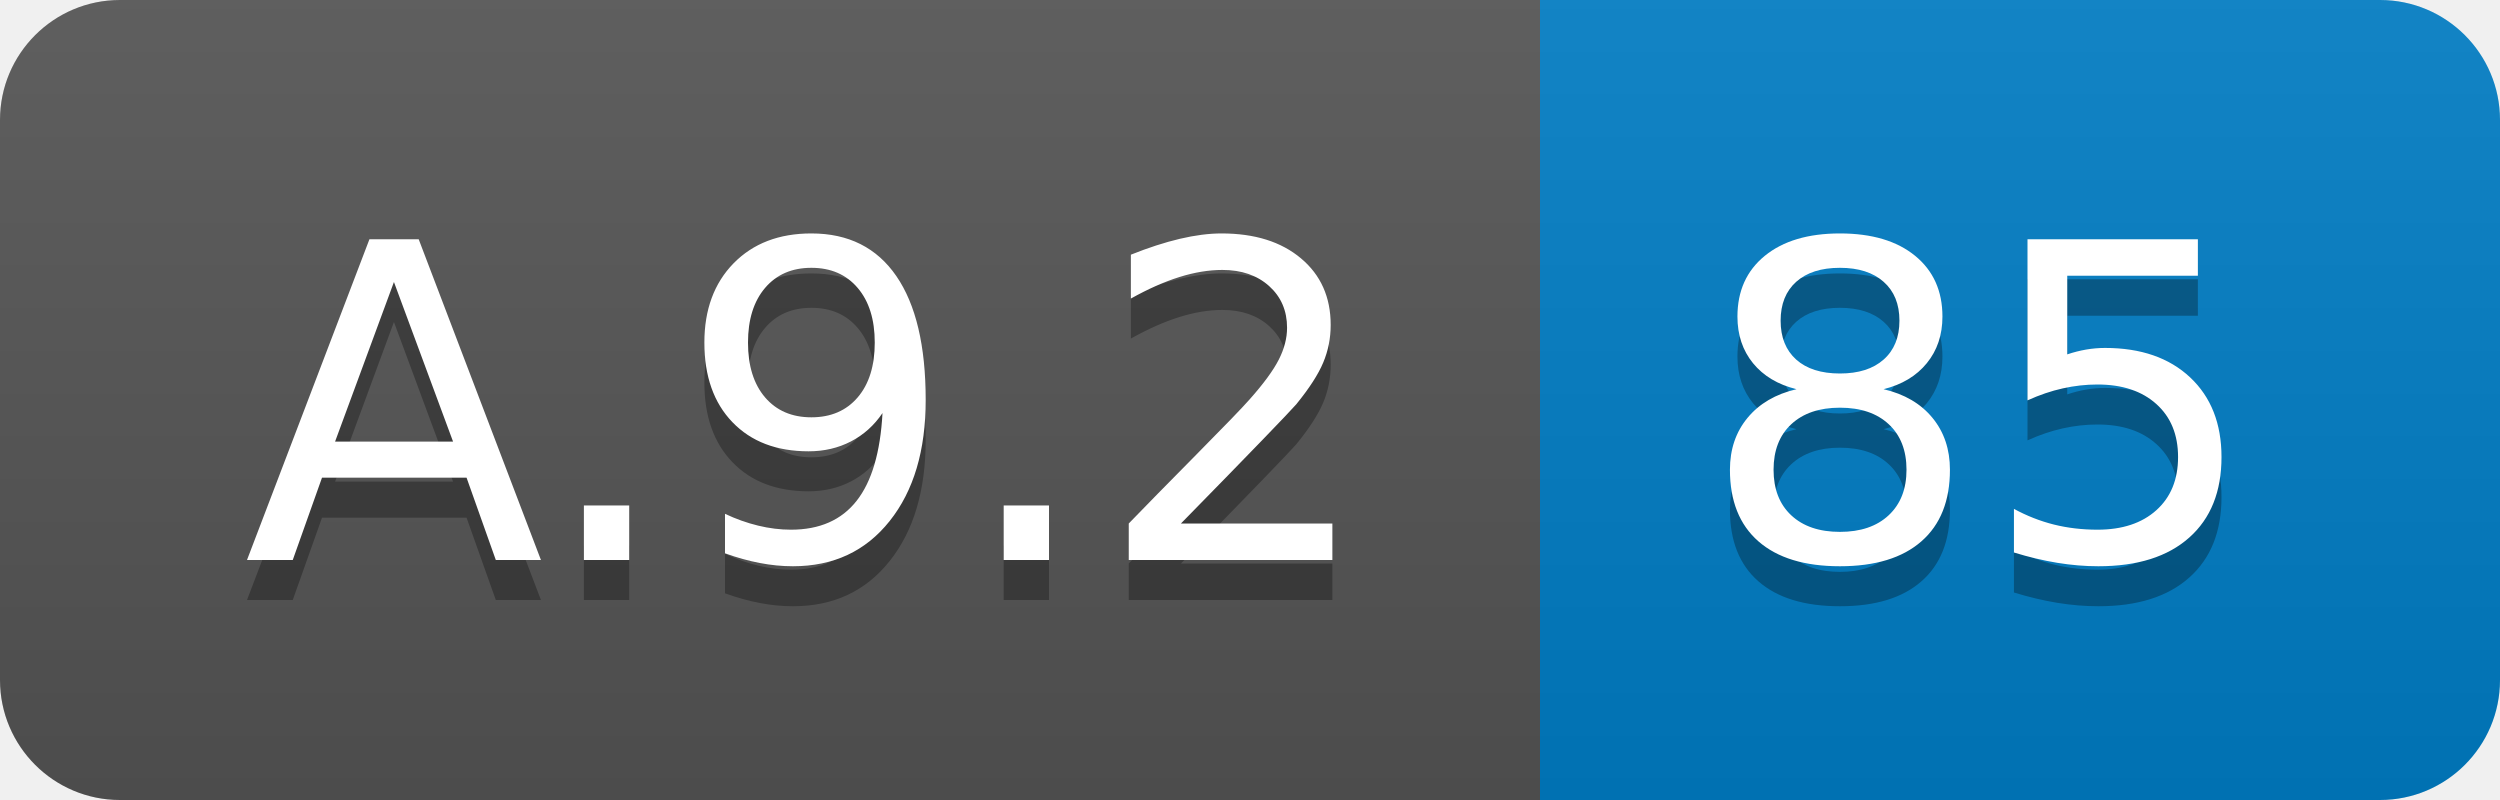
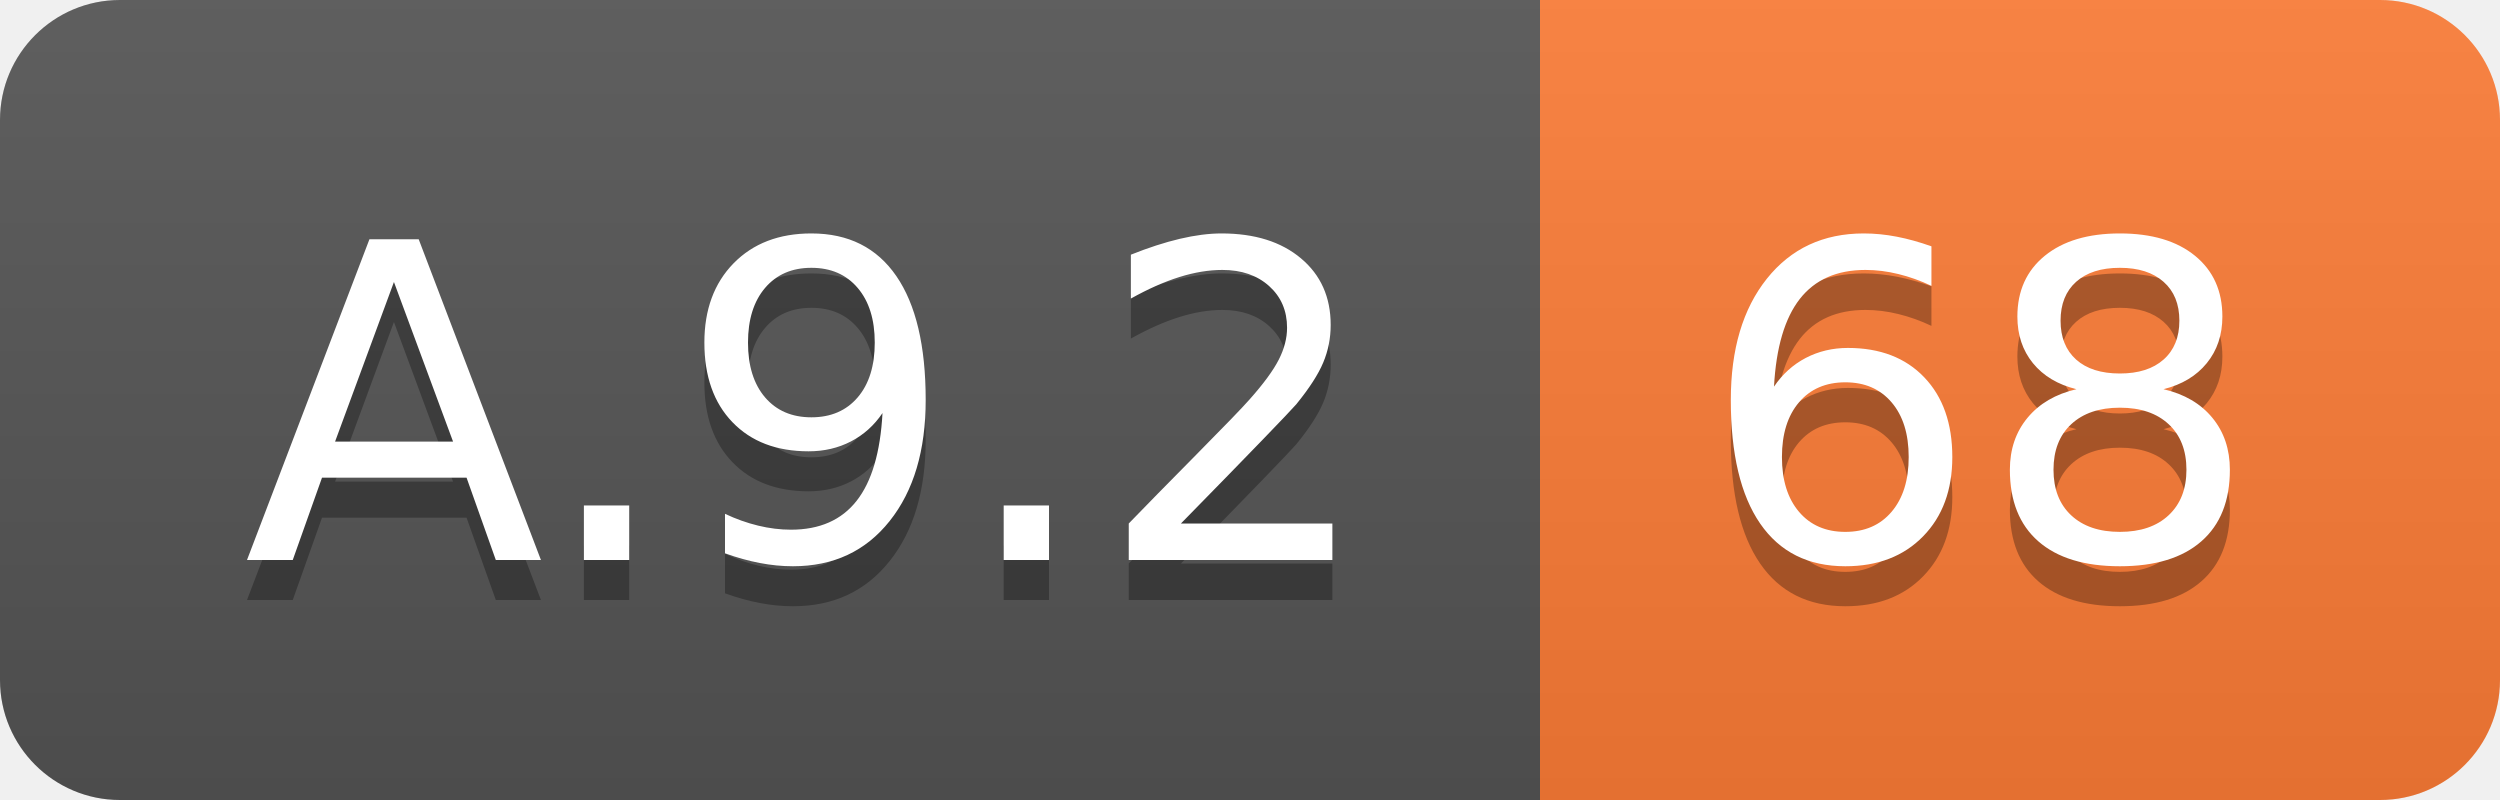
<svg xmlns="http://www.w3.org/2000/svg" width="62.5" height="20">
  <linearGradient id="smooth" x2="0" y2="100%">
    <stop offset="0" stop-color="#bbb" stop-opacity=".1" />
    <stop offset="1" stop-opacity=".1" />
  </linearGradient>
  <clipPath id="round">
    <rect width="62.5" height="20" rx="3" fill="#fff" />
  </clipPath>
  <g clip-path="url(#round)">
    <rect width="38.5" height="20" fill="#555" />
-     <rect x="38.5" width="24.0" height="20" fill="#007ec6" />
+     <rect x="38.5" width="24.0" height="20" fill="#fe7d37" />
    <rect width="62.5" height="20" fill="url(#smooth)" />
  </g>
  <g fill="#fff" text-anchor="middle" font-family="DejaVu Sans,Verdana,Geneva,sans-serif" font-size="110">
    <text x="202.5" y="150" fill="#010101" fill-opacity=".3" transform="scale(0.1)" textLength="285.0" lengthAdjust="spacing">A.9.2</text>
    <text x="202.5" y="140" transform="scale(0.1)" textLength="285.0" lengthAdjust="spacing">A.9.2</text>
-     <text x="495.0" y="150" fill="#010101" fill-opacity=".3" transform="scale(0.1)" textLength="140.0" lengthAdjust="spacing">85</text>
-     <text x="495.0" y="140" transform="scale(0.1)" textLength="140.0" lengthAdjust="spacing">85</text>
+     <text x="495.0" y="150" fill="#010101" fill-opacity=".3" transform="scale(0.1)" textLength="140.0" lengthAdjust="spacing">68</text>
+     <text x="495.0" y="140" transform="scale(0.1)" textLength="140.0" lengthAdjust="spacing">68</text>
  </g>
</svg>
